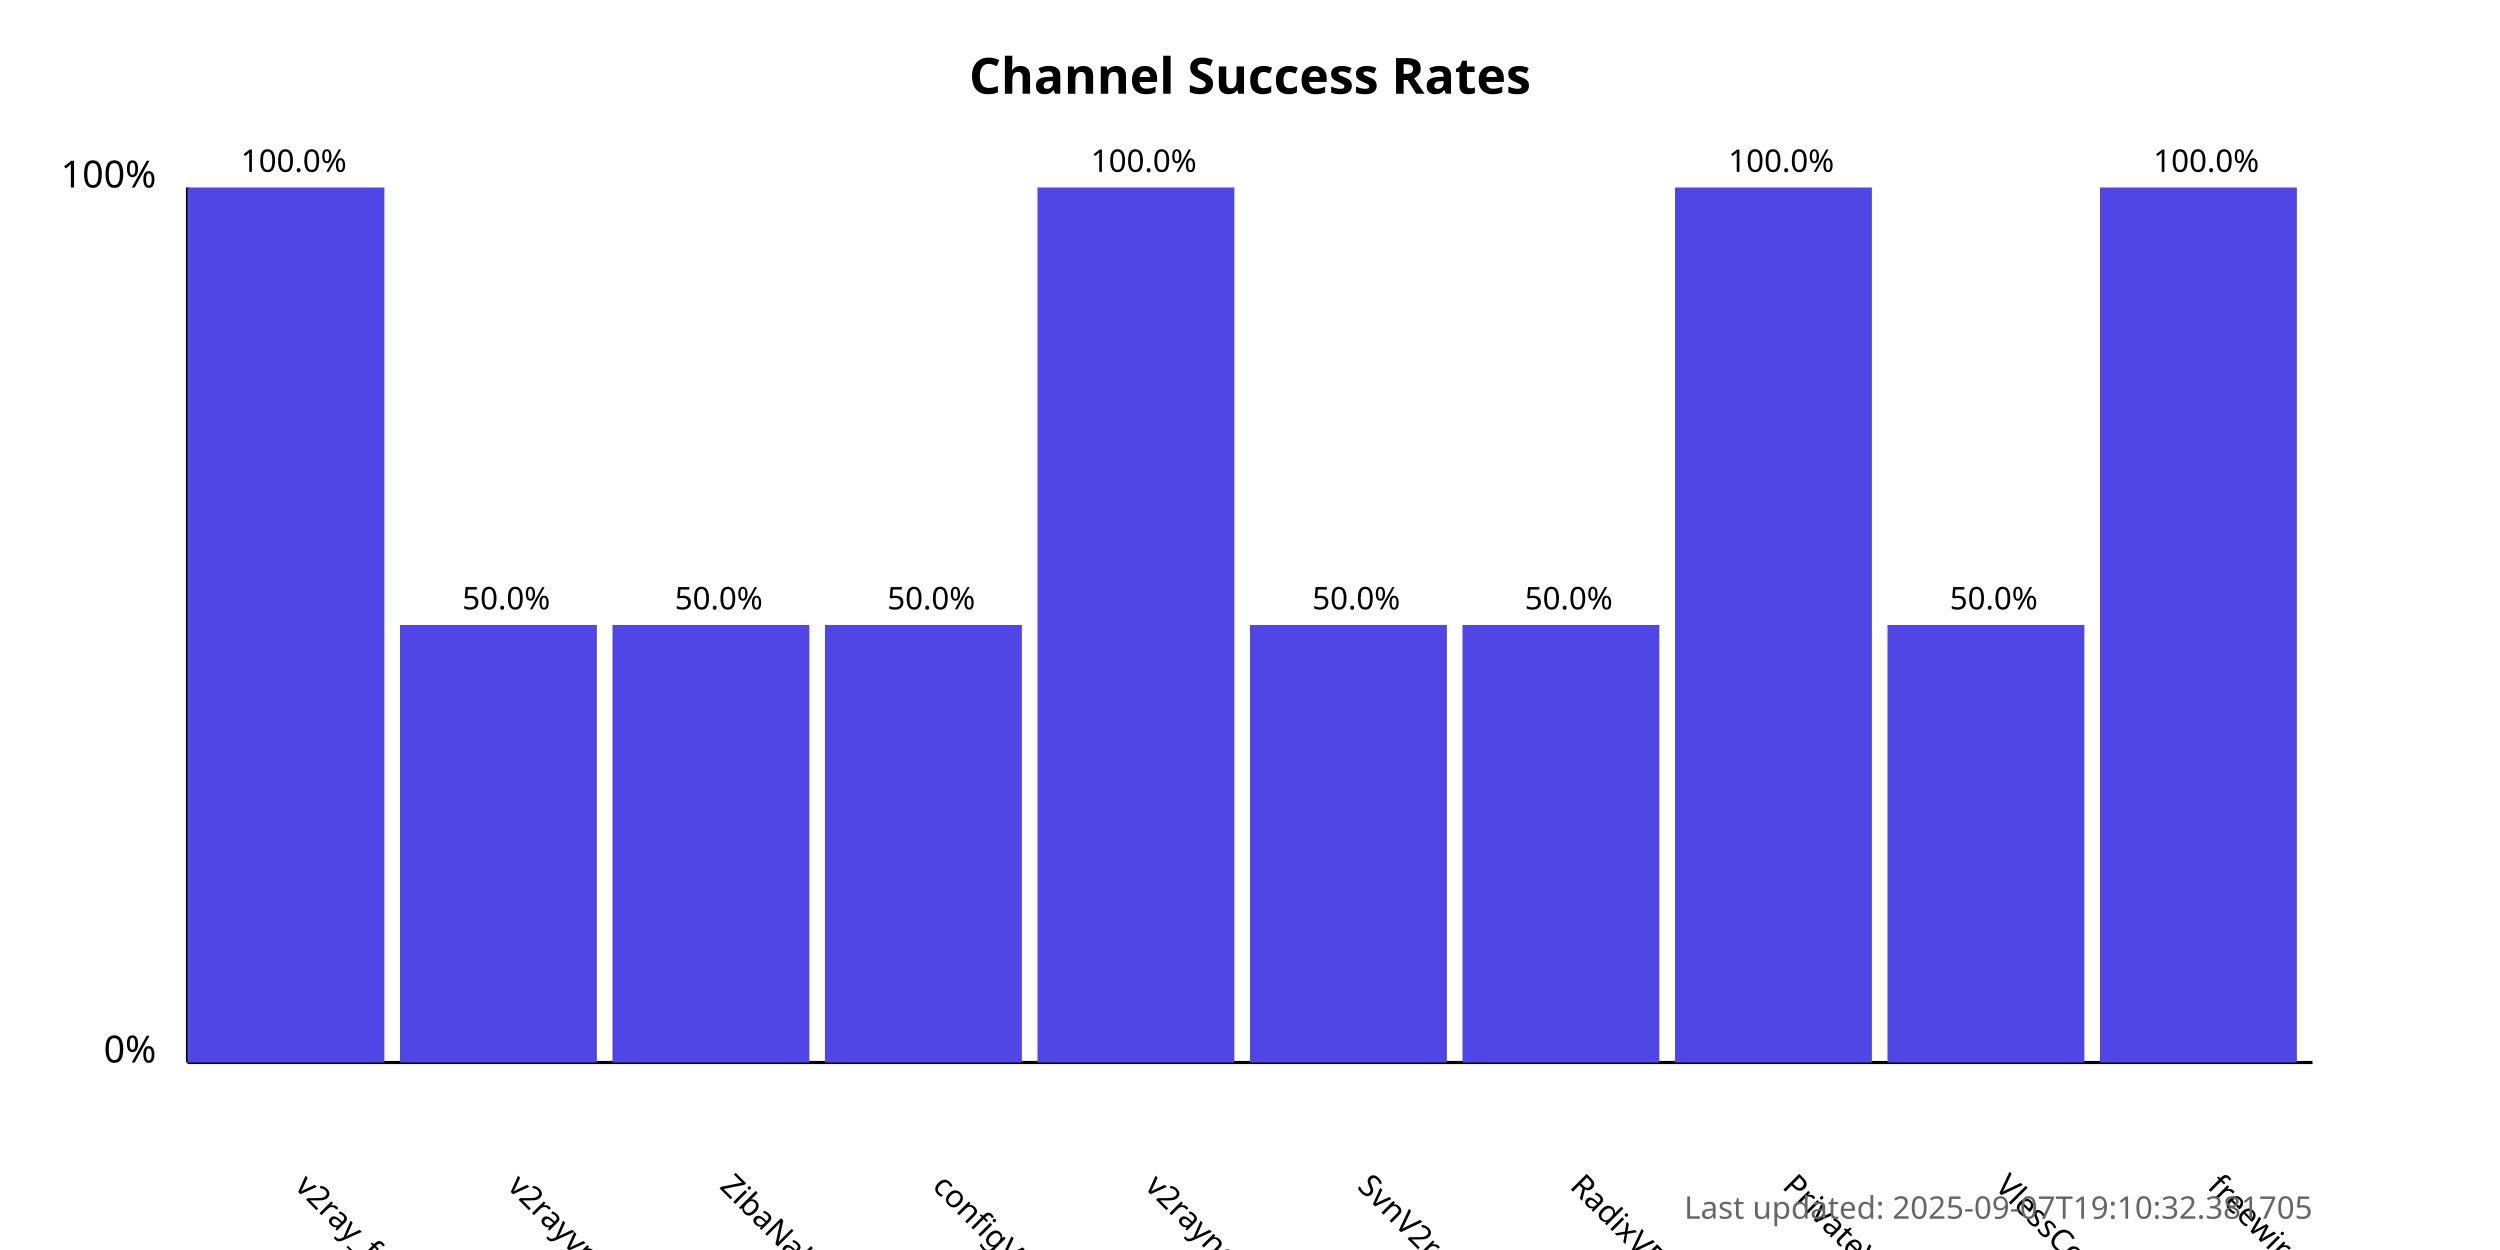
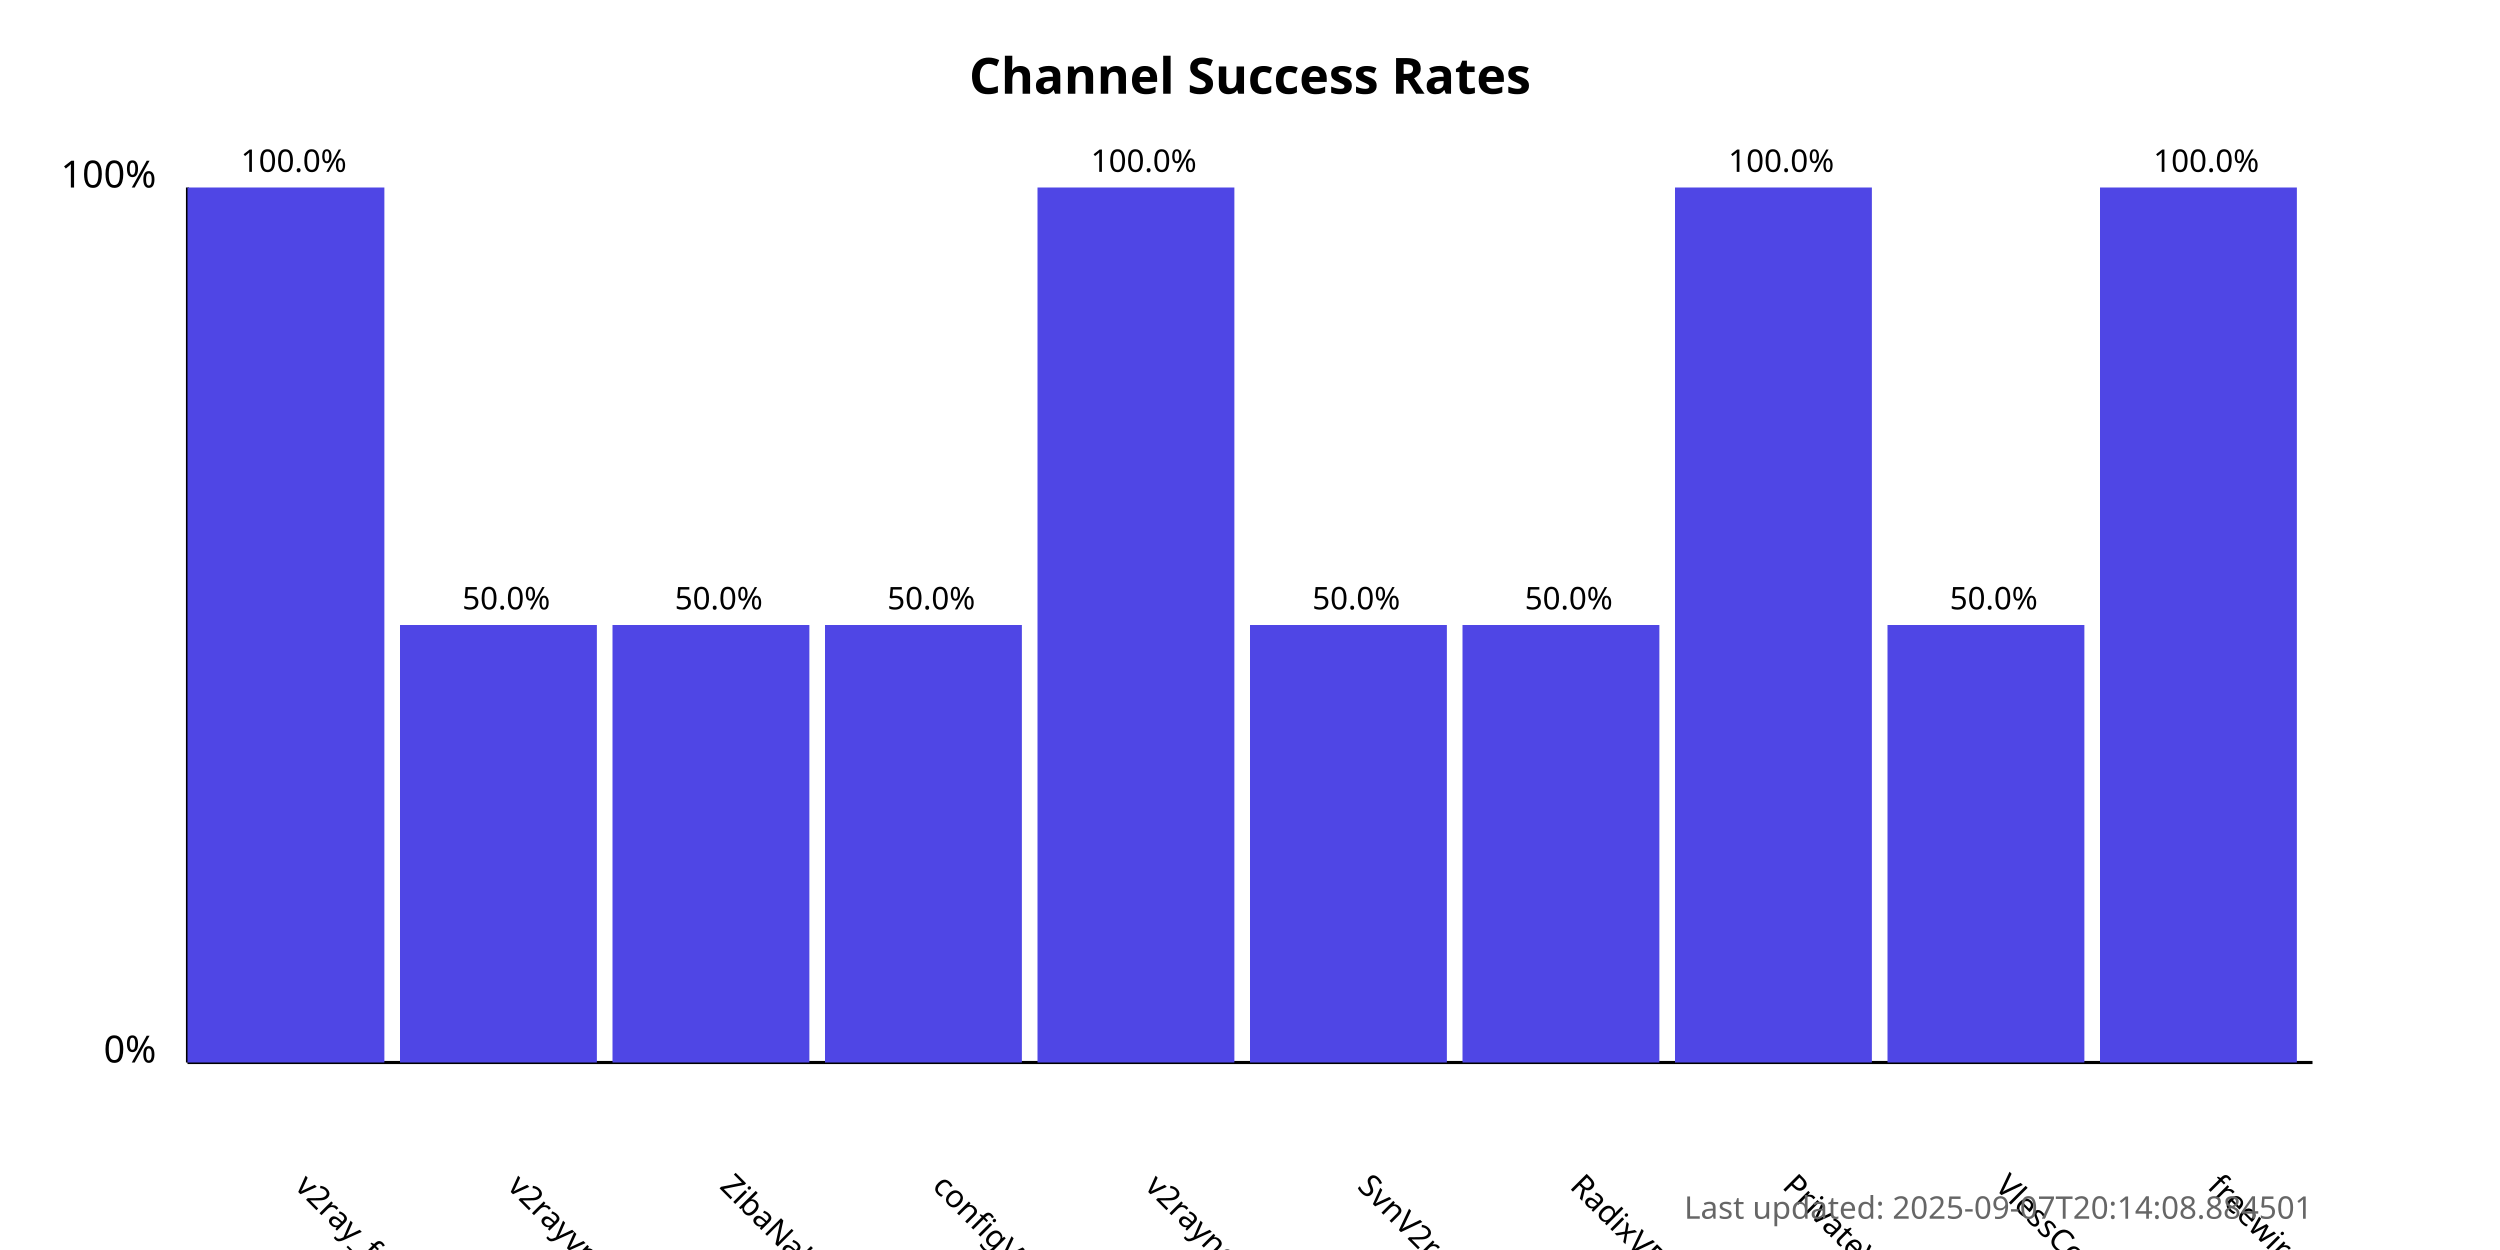
<svg xmlns="http://www.w3.org/2000/svg" width="800" height="400">
  <style>
            .chart-title { font: bold 16px sans-serif; }
            .axis-label { font: 12px sans-serif; }
            .tick-label { font: 10px sans-serif; }
            .bar { fill: #4f46e5; }
            .bar:hover { fill: #6366f1; }
            .timestamp { font: 10px sans-serif; fill: #666; }
        </style>
  <text x="400.0" y="30" text-anchor="middle" class="chart-title">
            Channel Success Rates
        </text>
  <line x1="60" y1="340" x2="60" y2="60" stroke="black" stroke-width="1" />
  <line x1="60" y1="340" x2="740" y2="340" stroke="black" stroke-width="1" />
  <text x="50" y="340" text-anchor="end" class="axis-label">0%</text>
  <text x="50" y="60" text-anchor="end" class="axis-label">100%</text>
  <g>
    <rect x="60" y="60.0" width="63.0" height="280.0" class="bar" />
    <text x="94.0" y="380" transform="rotate(45, 94.0, 380)" text-anchor="start" class="tick-label">
                v2ray_free_conf
            </text>
    <text x="94.0" y="55.0" text-anchor="middle" class="tick-label">
                100.0%
            </text>
  </g>
  <g>
    <rect x="128.0" y="200.0" width="63.0" height="140.0" class="bar" />
    <text x="162.0" y="380" transform="rotate(45, 162.0, 380)" text-anchor="start" class="tick-label">
                v2rayvpno
            </text>
    <text x="162.0" y="195.0" text-anchor="middle" class="tick-label">
                50.0%
            </text>
  </g>
  <g>
    <rect x="196.0" y="200.0" width="63.0" height="140.0" class="bar" />
    <text x="230.0" y="380" transform="rotate(45, 230.0, 380)" text-anchor="start" class="tick-label">
                ZibaNabz
            </text>
    <text x="230.0" y="195.0" text-anchor="middle" class="tick-label">
                50.0%
            </text>
  </g>
  <g>
    <rect x="264.0" y="200.0" width="63.0" height="140.0" class="bar" />
    <text x="298.0" y="380" transform="rotate(45, 298.0, 380)" text-anchor="start" class="tick-label">
                configV2rayForFree
            </text>
    <text x="298.0" y="195.0" text-anchor="middle" class="tick-label">
                50.0%
            </text>
  </g>
  <g>
    <rect x="332.0" y="60.0" width="63.0" height="280.0" class="bar" />
    <text x="366.0" y="380" transform="rotate(45, 366.0, 380)" text-anchor="start" class="tick-label">
                v2rayngvpn
            </text>
    <text x="366.0" y="55.0" text-anchor="middle" class="tick-label">
                100.0%
            </text>
  </g>
  <g>
    <rect x="400.0" y="200.0" width="63.0" height="140.0" class="bar" />
    <text x="434.0" y="380" transform="rotate(45, 434.0, 380)" text-anchor="start" class="tick-label">
                SvnV2ray
            </text>
    <text x="434.0" y="195.0" text-anchor="middle" class="tick-label">
                50.0%
            </text>
  </g>
  <g>
    <rect x="468.0" y="200.0" width="63.0" height="140.0" class="bar" />
    <text x="502.0" y="380" transform="rotate(45, 502.0, 380)" text-anchor="start" class="tick-label">
                RadixVPN
            </text>
    <text x="502.0" y="195.0" text-anchor="middle" class="tick-label">
                50.0%
            </text>
  </g>
  <g>
    <rect x="536.0" y="60.0" width="63.0" height="280.0" class="bar" />
    <text x="570.0" y="380" transform="rotate(45, 570.0, 380)" text-anchor="start" class="tick-label">
                PrivateVPNs
            </text>
    <text x="570.0" y="55.0" text-anchor="middle" class="tick-label">
                100.0%
            </text>
  </g>
  <g>
    <rect x="604.0" y="200.0" width="63.0" height="140.0" class="bar" />
    <text x="638.0" y="380" transform="rotate(45, 638.0, 380)" text-anchor="start" class="tick-label">
                VlessConfig
            </text>
    <text x="638.0" y="195.0" text-anchor="middle" class="tick-label">
                50.0%
            </text>
  </g>
  <g>
    <rect x="672.0" y="60.0" width="63.0" height="280.0" class="bar" />
    <text x="706.0" y="380" transform="rotate(45, 706.0, 380)" text-anchor="start" class="tick-label">
                freewireguard
            </text>
    <text x="706.0" y="55.0" text-anchor="middle" class="tick-label">
                100.0%
            </text>
  </g>
  <text x="740" y="390" text-anchor="end" class="timestamp">
-             Last updated: 2025-09-07T19:10:32.381705
+             Last updated: 2025-09-07T20:14:08.884501
        </text>
</svg>
